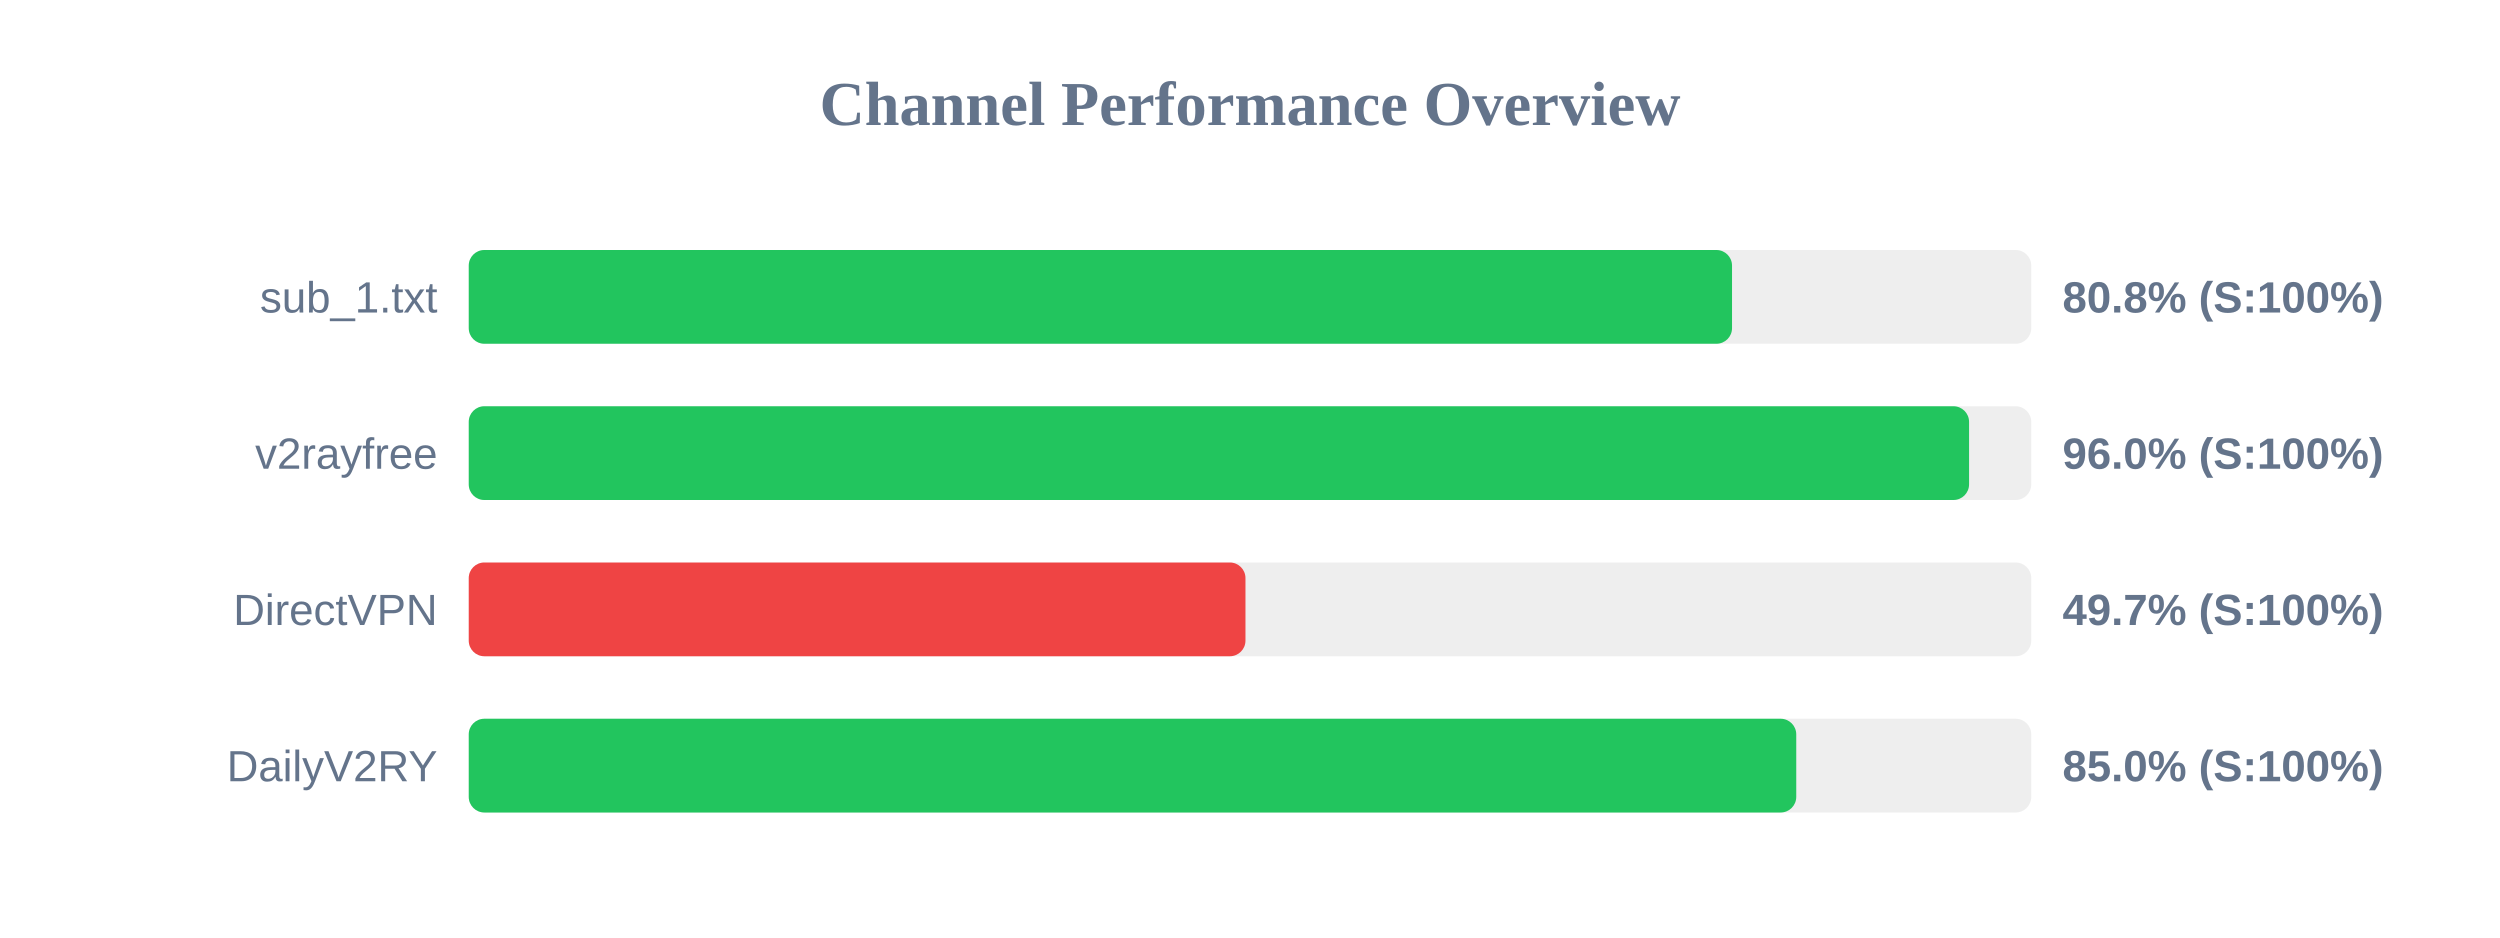
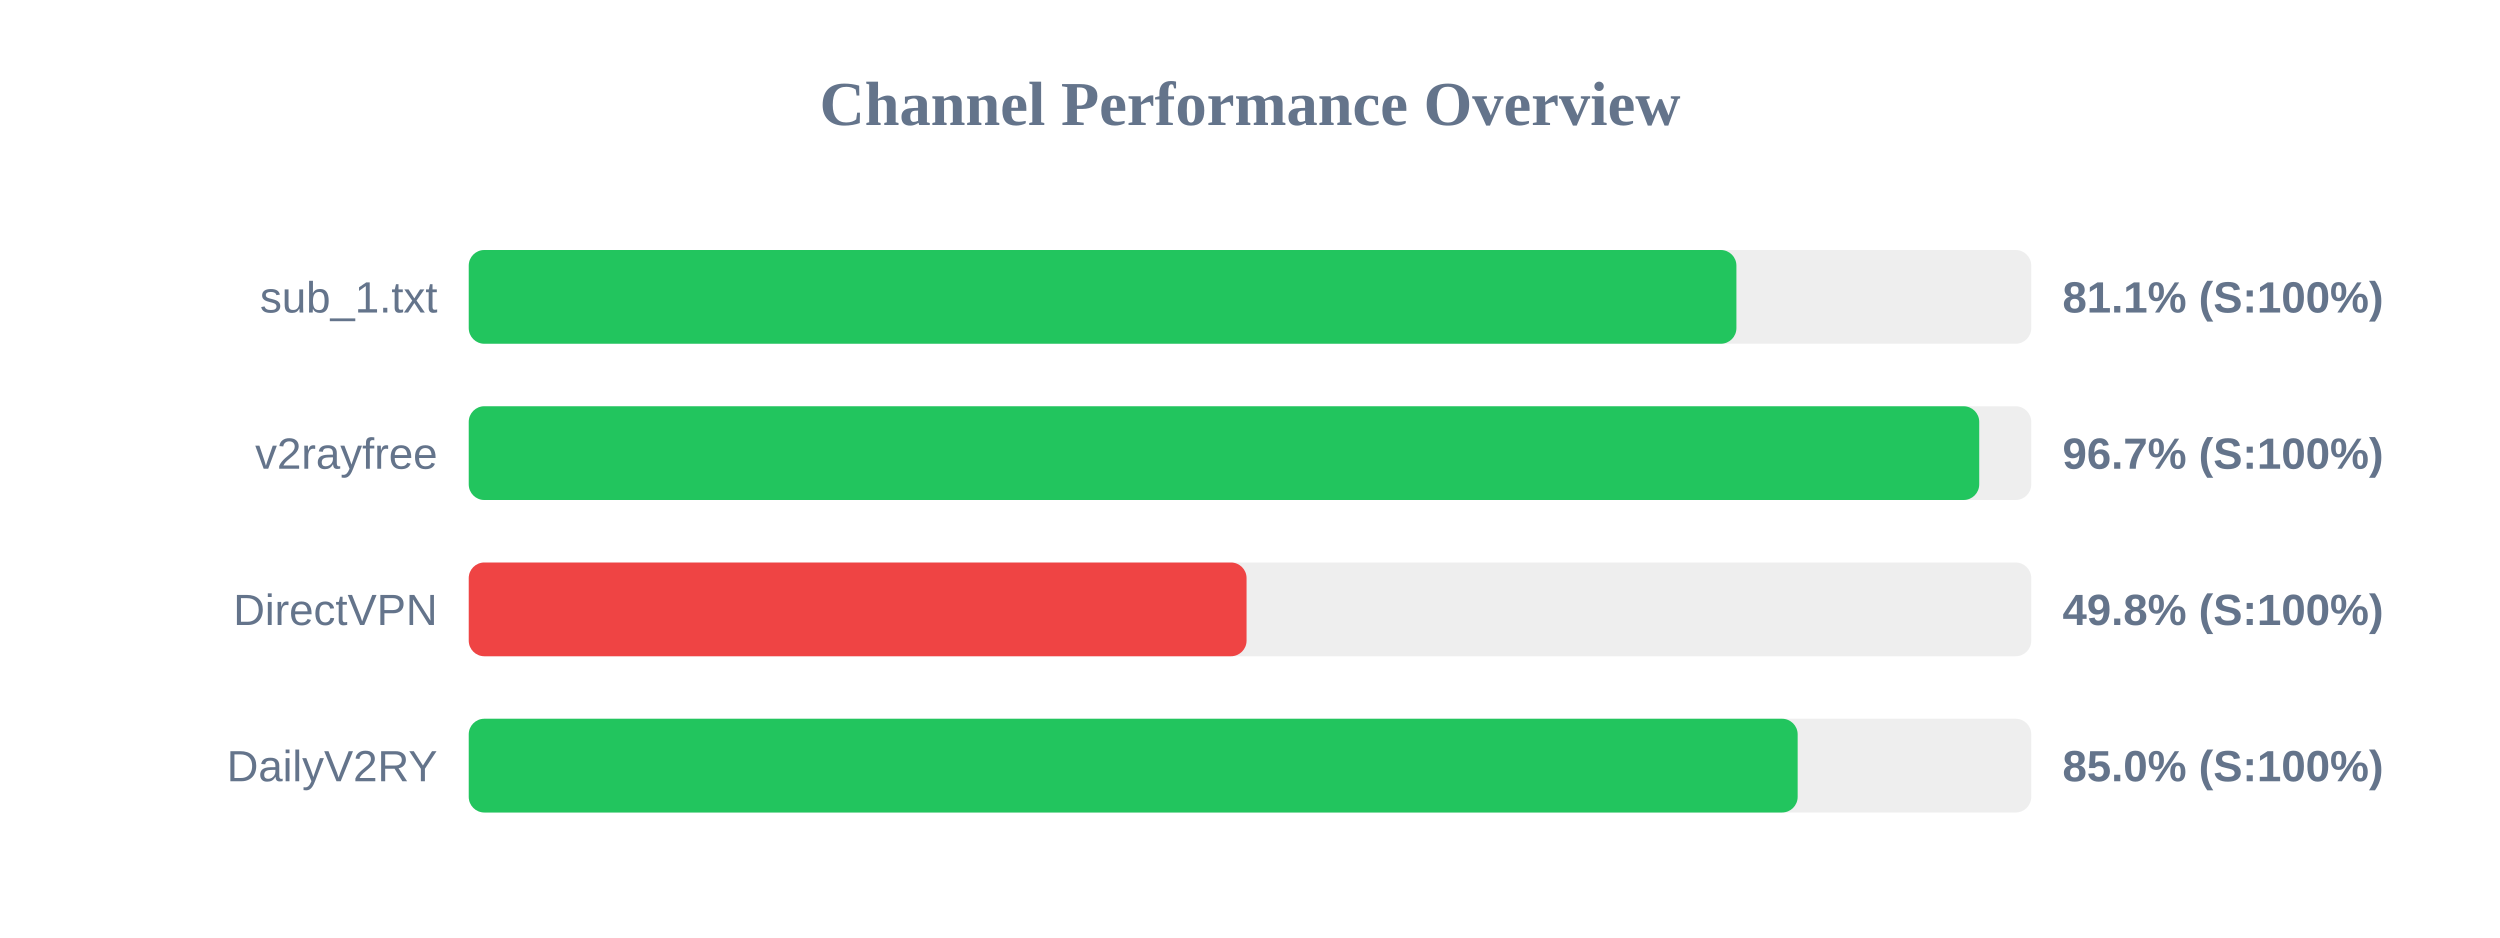
<svg xmlns="http://www.w3.org/2000/svg" width="800" height="300" version="1.1">
  <style>
        .row { font: 14px Arial; fill: #64748b; }
        .score { font: bold 14px Arial; fill: #64748b; }
    </style>
  <text x="400" y="40" text-anchor="middle" font-size="20px" font-weight="bold" fill="#64748b">Channel Performance Overview</text>
  <rect x="150" y="80" width="500" height="30" fill="#eee" rx="5" />
-   <rect x="150" y="80" width="404.25" height="30" fill="#22c55e" rx="5" />
+   <rect x="150" y="80" width="405.65" height="30" fill="#22c55e" rx="5" />
  <text x="140" y="100" text-anchor="end" class="row">sub_1.txt</text>
-   <text x="660" y="100" text-anchor="start" class="score">80.8% (S:100%)</text>
+   <text x="660" y="100" text-anchor="start" class="score">81.1% (S:100%)</text>
  <rect x="150" y="130" width="500" height="30" fill="#eee" rx="5" />
-   <rect x="150" y="130" width="480.1" height="30" fill="#22c55e" rx="5" />
+   <rect x="150" y="130" width="483.35" height="30" fill="#22c55e" rx="5" />
  <text x="140" y="150" text-anchor="end" class="row">v2rayfree</text>
-   <text x="660" y="150" text-anchor="start" class="score">96.0% (S:100%)</text>
+   <text x="660" y="150" text-anchor="start" class="score">96.7% (S:100%)</text>
  <rect x="150" y="180" width="500" height="30" fill="#eee" rx="5" />
-   <rect x="150" y="180" width="248.55" height="30" fill="#ef4444" rx="5" />
+   <rect x="150" y="180" width="248.9" height="30" fill="#ef4444" rx="5" />
  <text x="140" y="200" text-anchor="end" class="row">DirectVPN</text>
-   <text x="660" y="200" text-anchor="start" class="score">49.7% (S:100%)</text>
+   <text x="660" y="200" text-anchor="start" class="score">49.8% (S:100%)</text>
  <rect x="150" y="230" width="500" height="30" fill="#eee" rx="5" />
-   <rect x="150" y="230" width="424.8" height="30" fill="#22c55e" rx="5" />
+   <rect x="150" y="230" width="425.25" height="30" fill="#22c55e" rx="5" />
  <text x="140" y="250" text-anchor="end" class="row">DailyV2RY</text>
  <text x="660" y="250" text-anchor="start" class="score">85.0% (S:100%)</text>
</svg>
